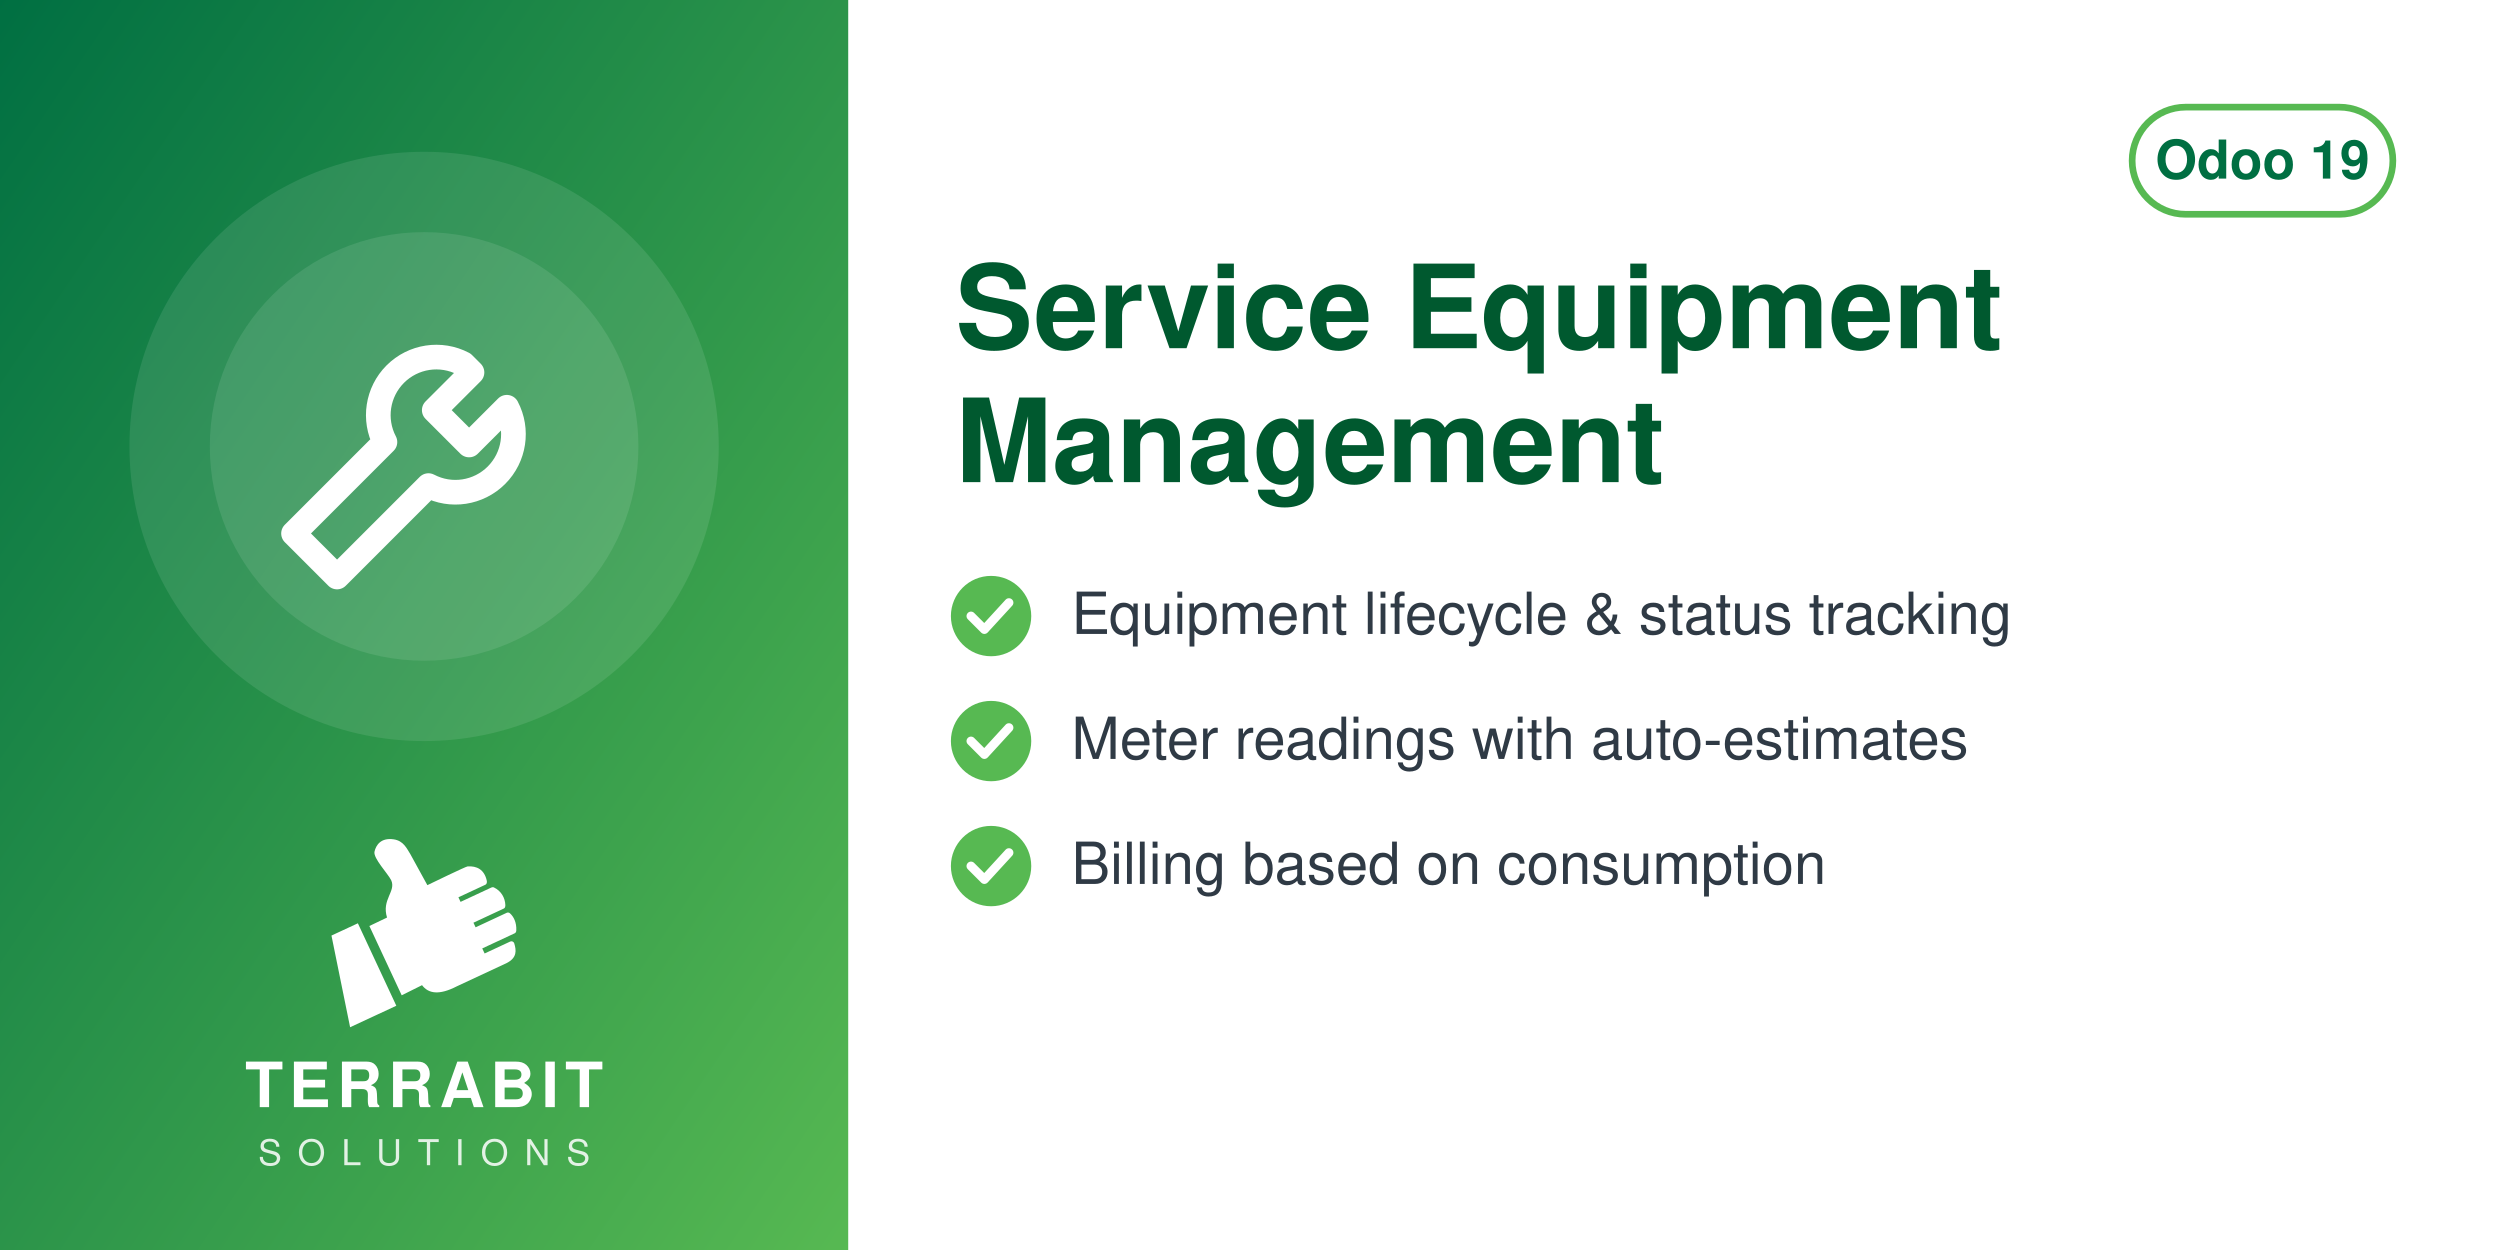
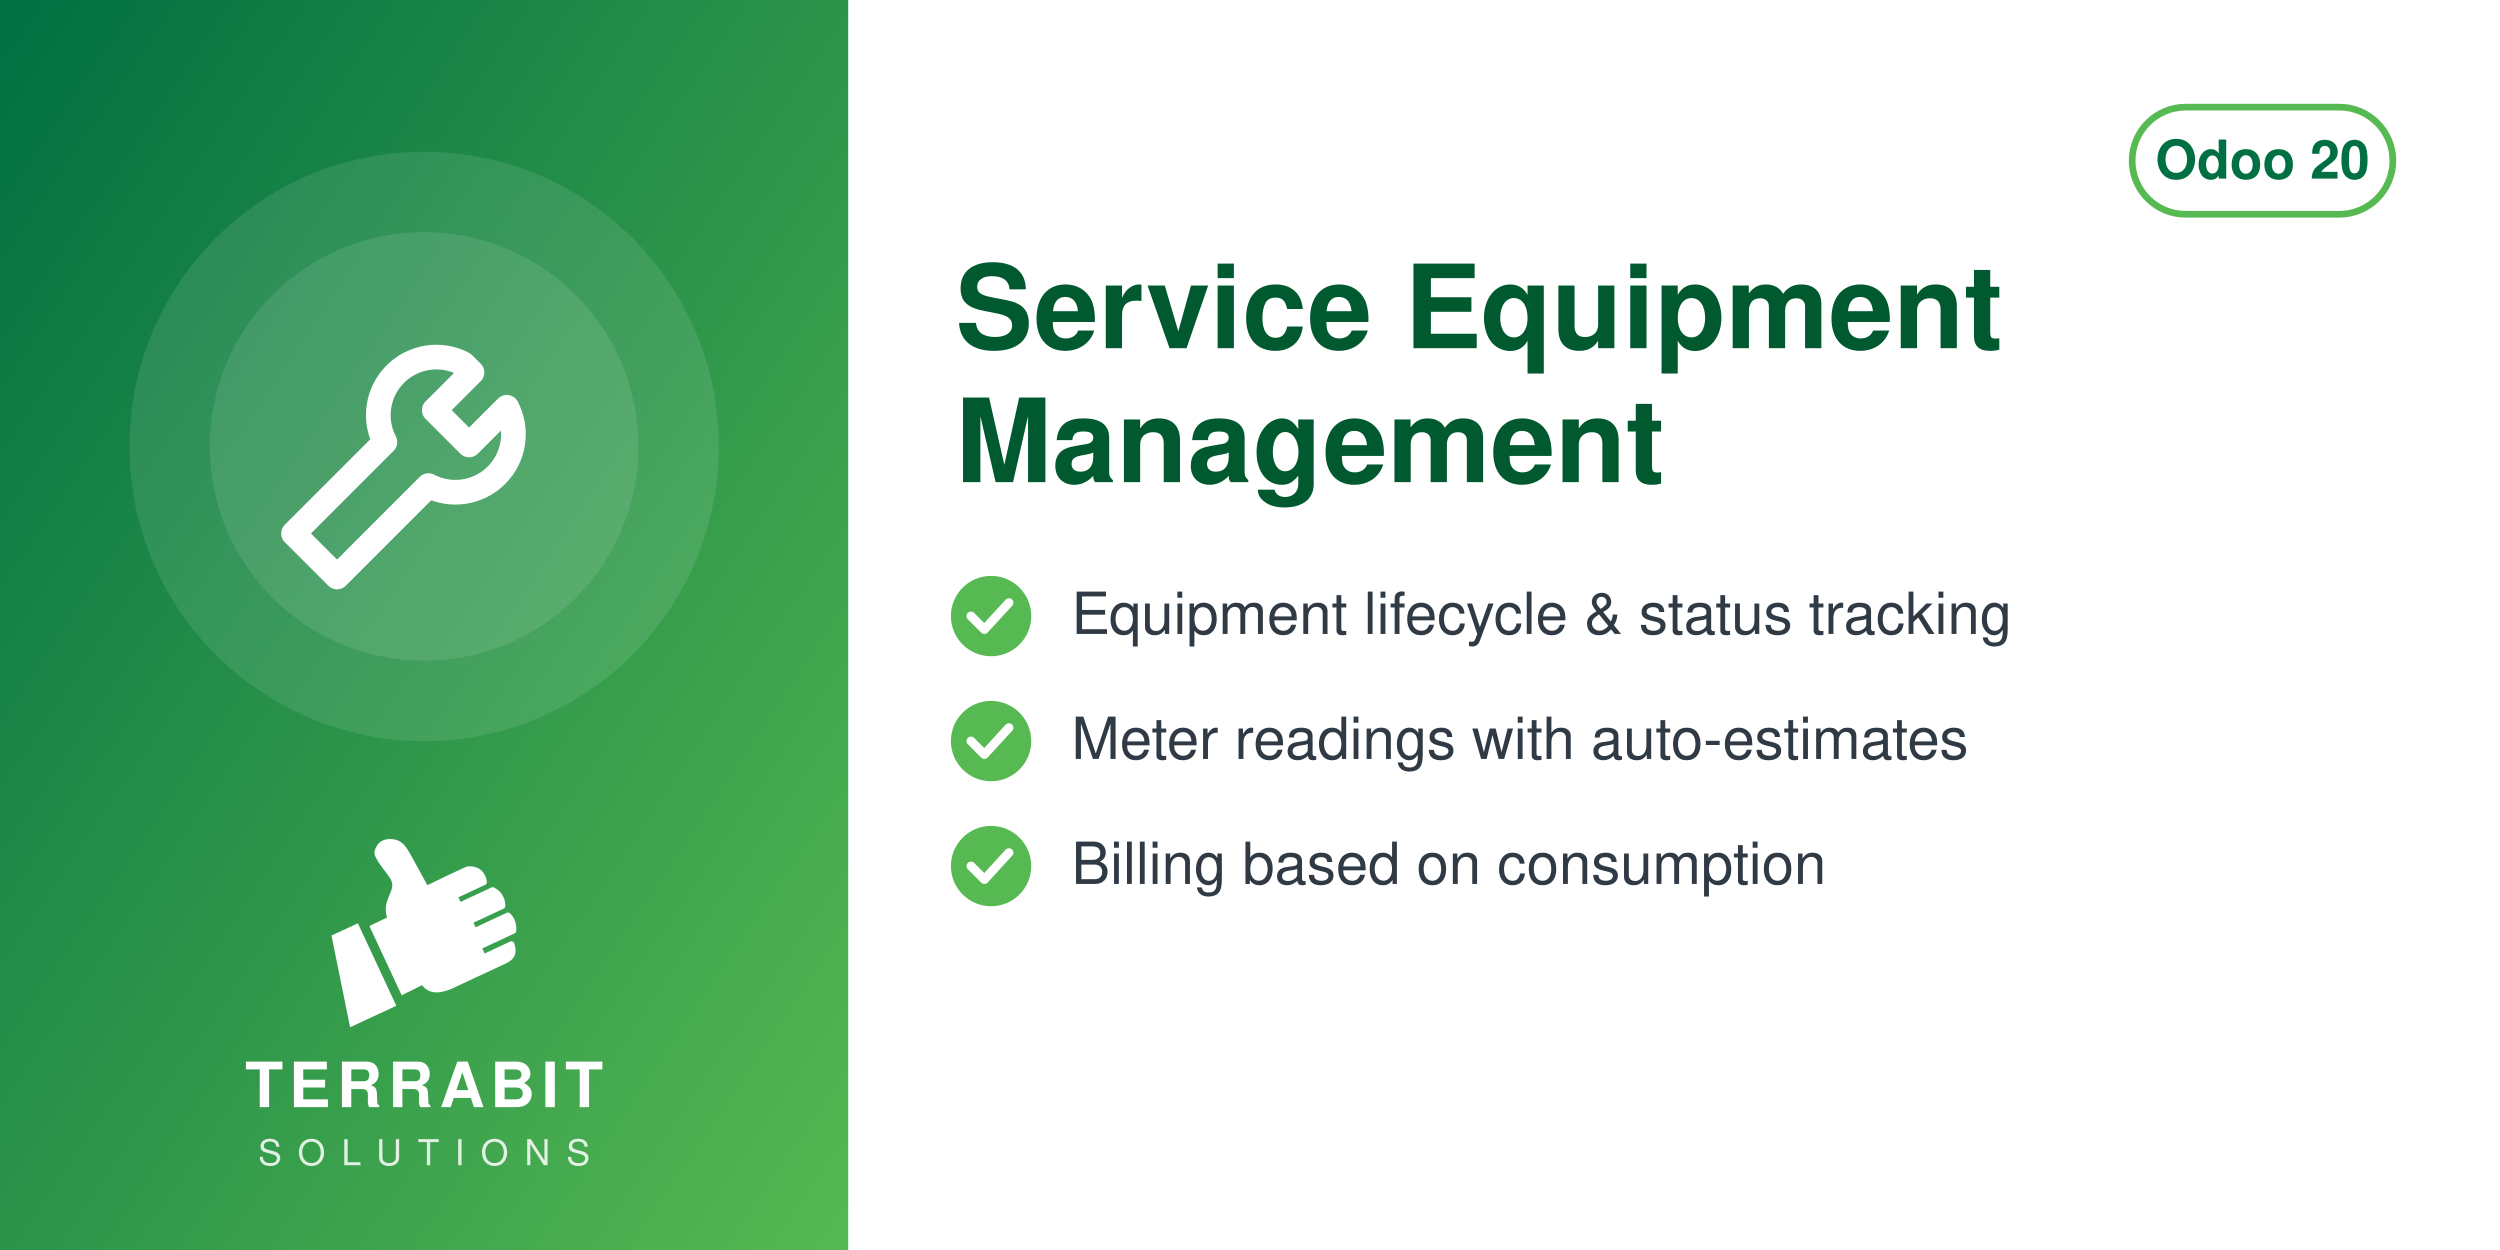
<svg xmlns="http://www.w3.org/2000/svg" width="560" height="280" viewBox="0 0 560 280">
  <defs>
    <linearGradient id="g" x1="0" y1="0" x2="1" y2="1">
      <stop offset="0" stop-color="#006F42" />
      <stop offset="1" stop-color="#57B952" />
    </linearGradient>
  </defs>
  <rect width="560" height="280" fill="#FFFFFF" />
  <rect width="190" height="280" fill="url(#g)" />
  <circle cx="95.0" cy="100" r="66" fill="white" opacity="0.10" />
  <circle cx="95.0" cy="100" r="48" fill="white" opacity="0.10" />
  <svg x="56.0" y="61.0" width="78" height="78" viewBox="0 0 24 24">
    <g fill="none" stroke="white" stroke-width="1.7" stroke-linecap="round" stroke-linejoin="round">
      <path d="M14.7 6.3a4 4 0 0 0-5.4 5.4L3 18l3 3 6.3-6.3a4 4 0 0 0 5.4-5.4l-2.6 2.6-2.4-2.4 2.6-2.6z" />
    </g>
  </svg>
  <svg x="72.0" y="186" width="46" height="46" viewBox="4045 2535 3400 3400" preserveAspectRatio="xMidYMid meet">
    <path fill="#FFFFFF" d="M4648.32 4073.59l636.59 1365.17 -765.09 355.96 -308.63 -1517.87 437.13 -203.26zm725.61 1192.32l336.75 -167.88c105.65,140.85 282.69,170.72 576.82,18.8l819.92 -382.33c181.4,-90.13 164.26,-214.57 130.07,-328.43 -4.28,-14.25 -13.68,-24.81 -27.34,-30.7 -13.67,-5.89 -27.61,-5.11 -41.09,1.18l-422.32 196.93 -39.04 -83.72 538.07 -250.91c16.64,-7.76 24.7,-27.69 25.58,-46.04 6.48,-134.33 -44.36,-230.89 -105.84,-285.23 -15.2,-13.44 -35.71,-15.59 -54.12,-7l-513.92 239.64 -35.6 -76.34 506.31 -236.1c17.69,-8.25 22.52,-36.93 21.83,-56.45 -4.1,-117.31 -67.62,-232.74 -187.72,-290.66 -13.94,-6.72 -28.64,-6.36 -42.69,0.19l-511.21 238.38 -35.37 -75.86 448.98 -209.36c20.44,-9.53 25.81,-42.28 21.02,-64.32 -41.02,-189.07 -167.92,-247.8 -318.14,-237.87 -29.39,1.94 -589.86,273.16 -665.95,310.54l-281.84 -513.57c-59.06,-93.13 -112.7,-221.7 -276.47,-245.13 -211.24,-30.22 -291.56,94.38 -316.89,203.13 -25.32,108.75 223.84,365.99 276.05,473.69 85.52,184.27 -161.86,318.11 -68.41,617.99l-292.54 139.94 535.09 1147.51z" />
  </svg>
  <text x="95.0" y="248" text-anchor="middle" font-family="Helvetica,Arial,sans-serif" font-size="14" font-weight="800" letter-spacing="1.4" fill="white">TERRABIT</text>
  <text x="95.0" y="261" text-anchor="middle" font-family="Helvetica,Arial,sans-serif" font-size="8" font-weight="500" letter-spacing="3.6" fill="white" opacity="0.85">SOLUTIONS</text>
  <g>
    <rect x="477.6" y="24" width="58.4" height="24" rx="12" fill="none" stroke="#57B952" stroke-width="1.5" />
-     <text x="506.8" y="40" text-anchor="middle" font-family="Helvetica,Arial,sans-serif" font-size="12" font-weight="700" fill="#006F42">Odoo 19</text>
+     <text x="506.8" y="40" text-anchor="middle" font-family="Helvetica,Arial,sans-serif" font-size="12" font-weight="700" fill="#006F42">Odoo 20</text>
  </g>
  <text x="214" y="78" font-family="Helvetica,Arial,sans-serif" font-size="26" font-weight="700" fill="#00592F">Service Equipment</text>
  <text x="214" y="108" font-family="Helvetica,Arial,sans-serif" font-size="26" font-weight="700" fill="#00592F">Management</text>
  <circle cx="222" cy="138" r="9" fill="#57B952" />
  <path d="M217.5 138 l3 3 l5.5 -6" fill="none" stroke="white" stroke-width="2" stroke-linecap="round" stroke-linejoin="round" />
  <text x="240" y="142" font-family="Helvetica,Arial,sans-serif" font-size="13" fill="#2F3A45">Equipment lifecycle &amp; status tracking</text>
  <circle cx="222" cy="166" r="9" fill="#57B952" />
  <path d="M217.5 166 l3 3 l5.5 -6" fill="none" stroke="white" stroke-width="2" stroke-linecap="round" stroke-linejoin="round" />
  <text x="240" y="170" font-family="Helvetica,Arial,sans-serif" font-size="13" fill="#2F3A45">Meter readings with auto-estimates</text>
  <circle cx="222" cy="194" r="9" fill="#57B952" />
  <path d="M217.5 194 l3 3 l5.5 -6" fill="none" stroke="white" stroke-width="2" stroke-linecap="round" stroke-linejoin="round" />
  <text x="240" y="198" font-family="Helvetica,Arial,sans-serif" font-size="13" fill="#2F3A45">Billing based on consumption</text>
</svg>
